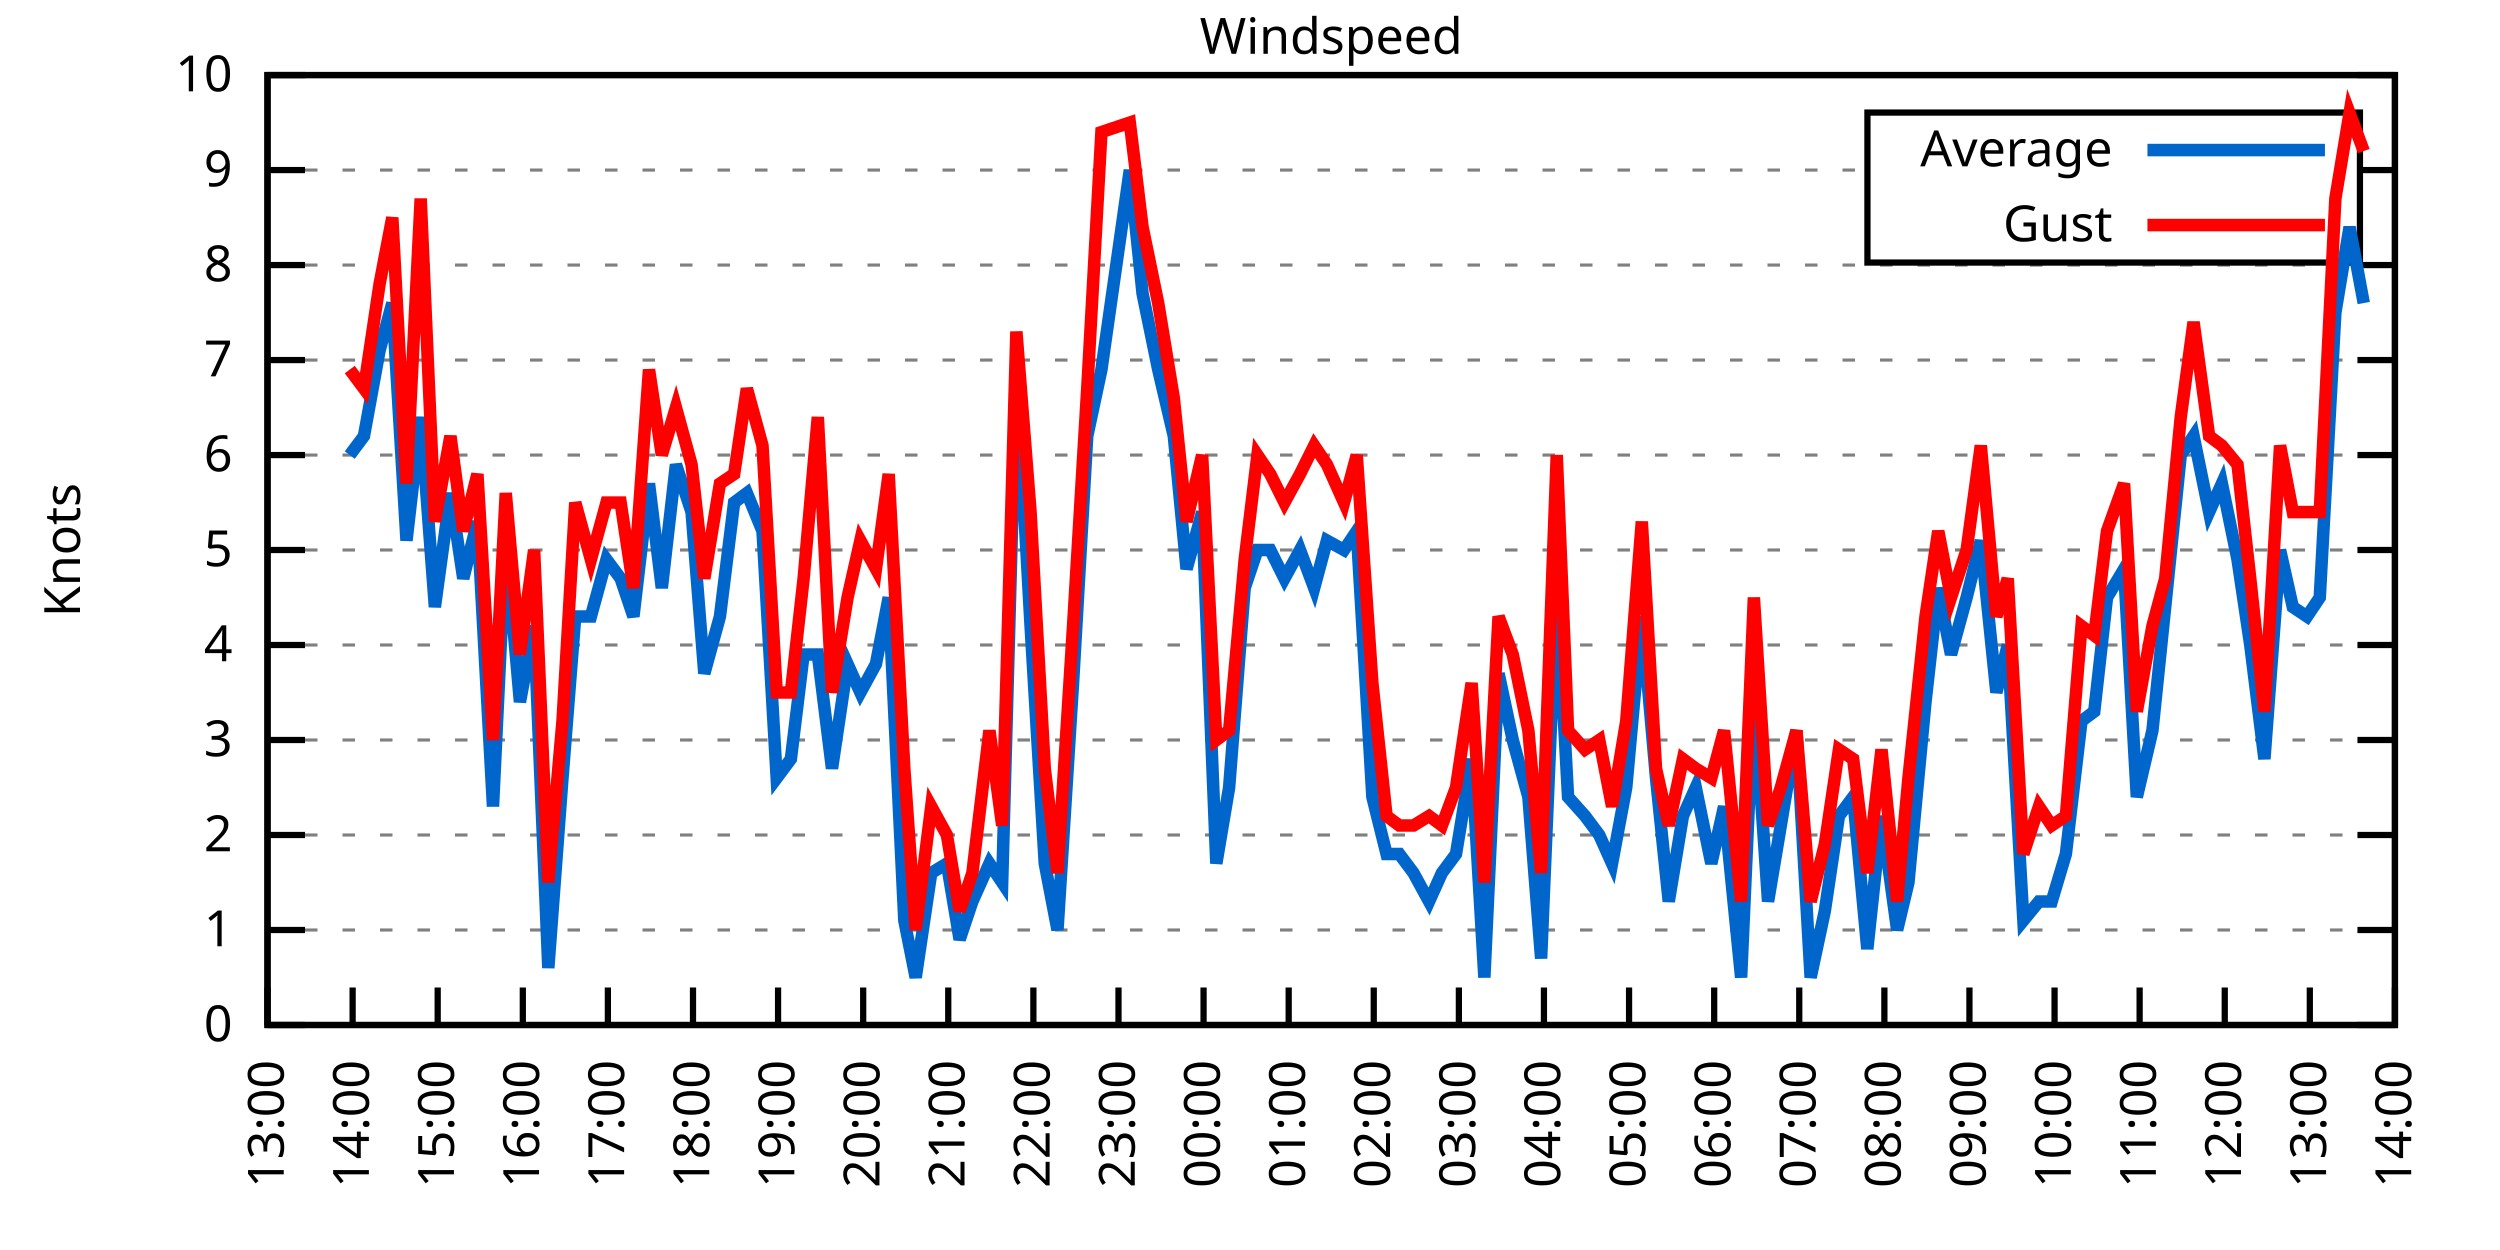
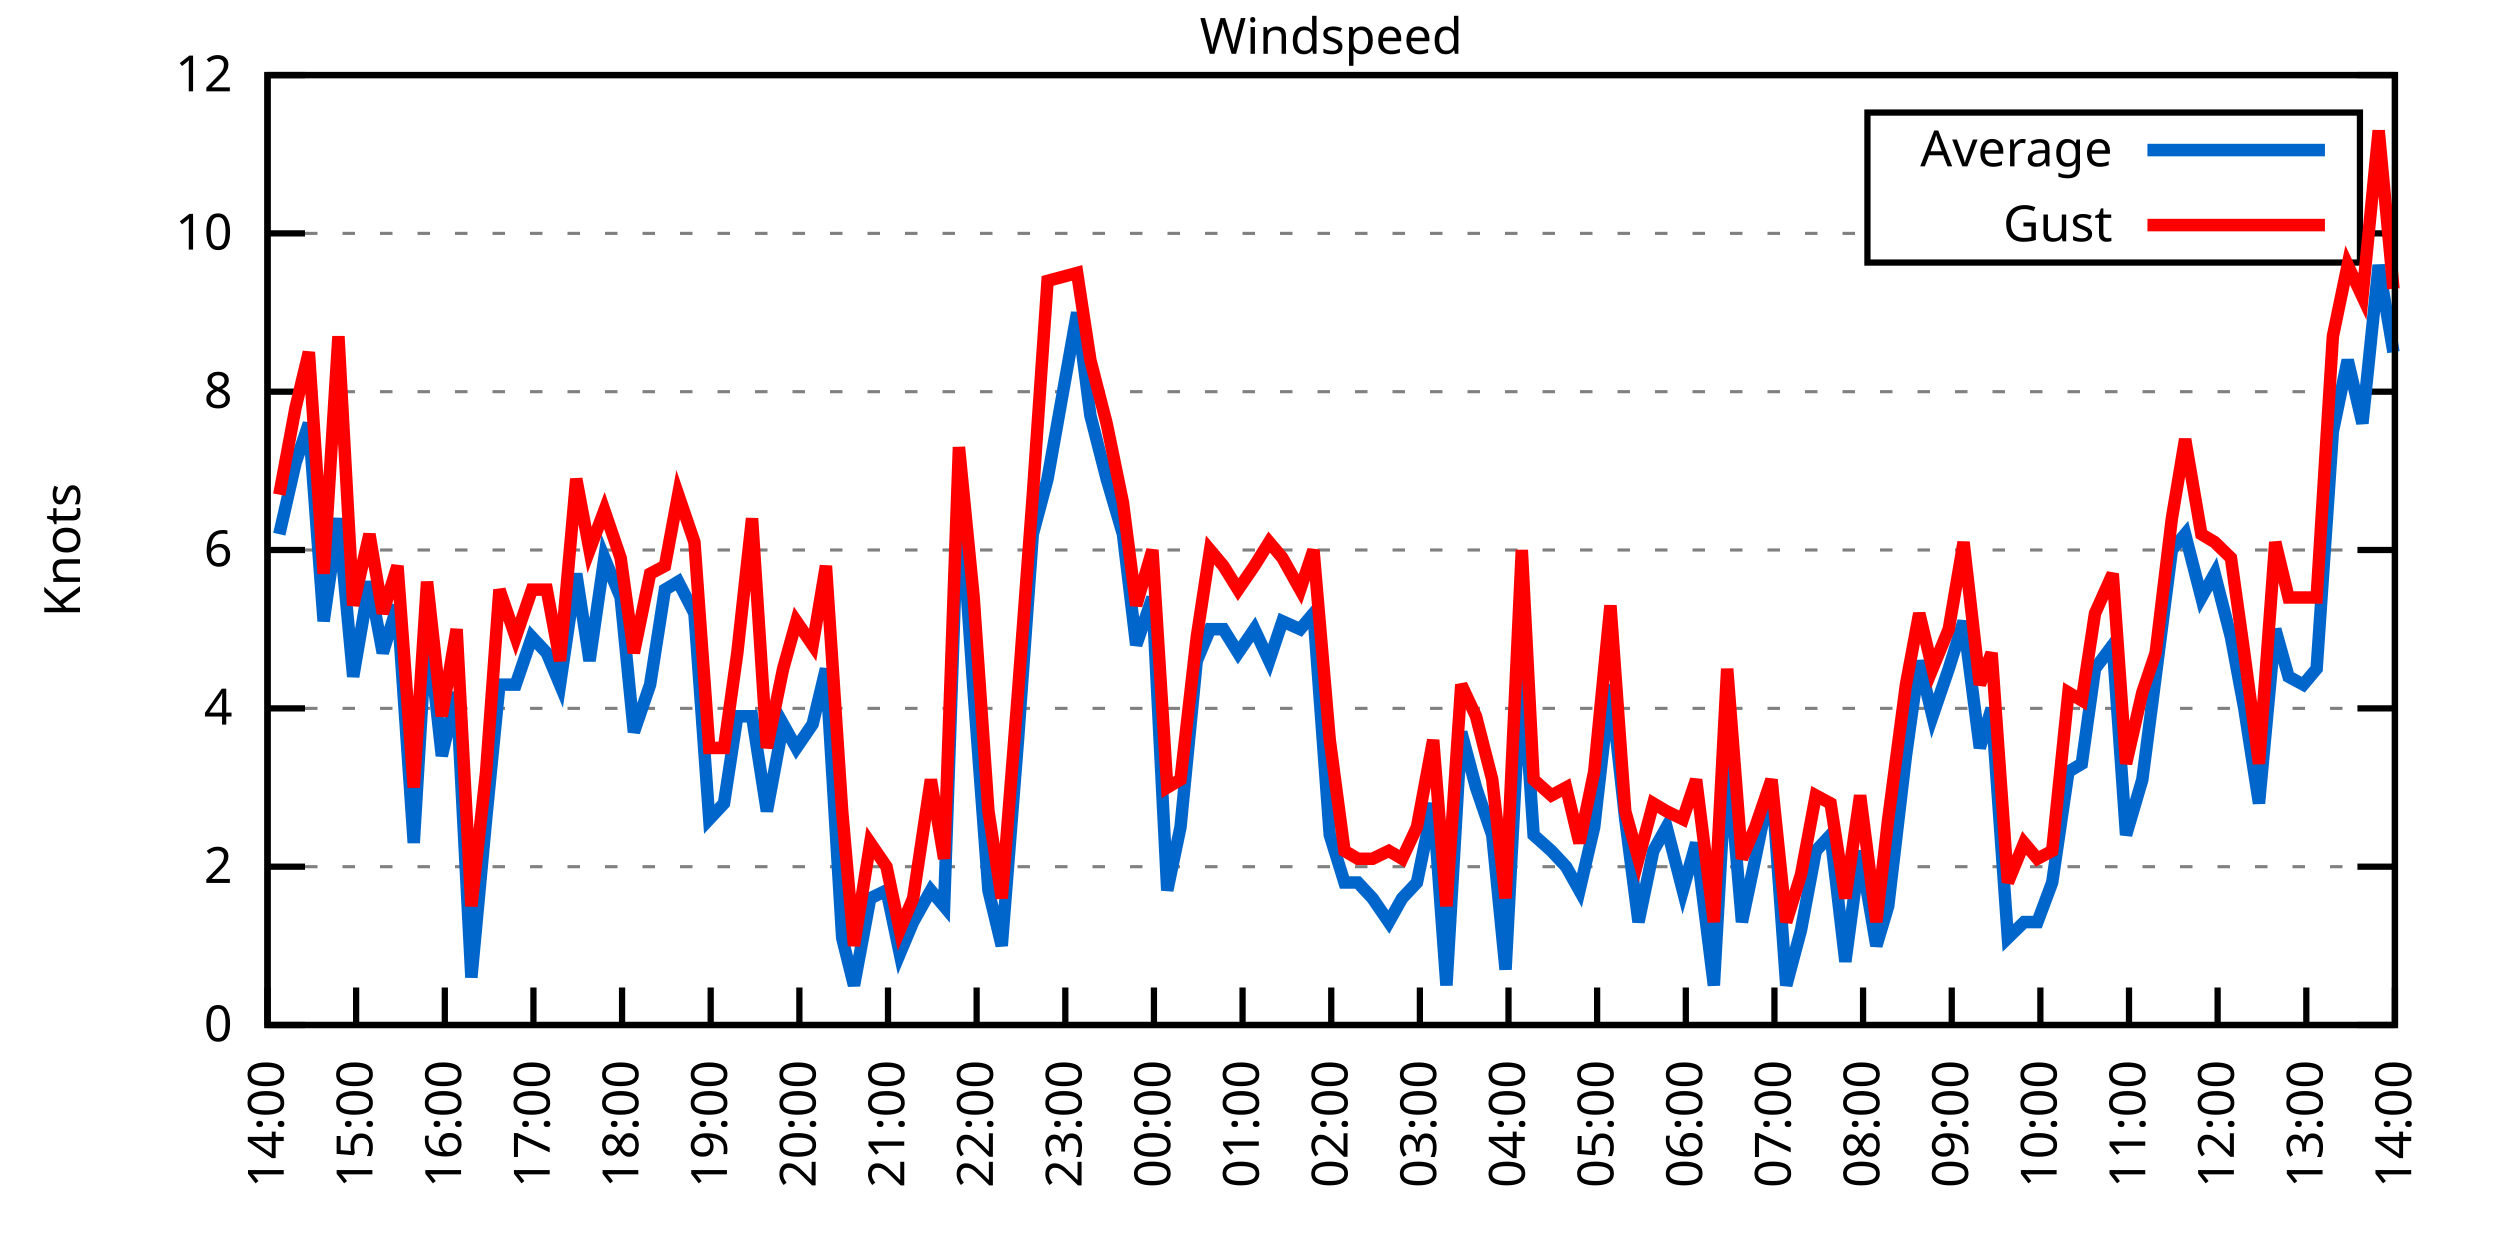
<svg xmlns="http://www.w3.org/2000/svg" xmlns:xlink="http://www.w3.org/1999/xlink" width="400" height="200" viewBox="0 0 400 200">
  <g id="gnuplot_canvas">
    <rect x="0" y="0" width="400" height="200" fill="none" />
    <defs>
      <circle id="gpDot" r="0.5" stroke-width="0.5" stroke="currentColor" />
      <path id="gpPt0" stroke-width="0.333" stroke="currentColor" d="M-1,0 h2 M0,-1 v2" />
      <path id="gpPt1" stroke-width="0.333" stroke="currentColor" d="M-1,-1 L1,1 M1,-1 L-1,1" />
      <path id="gpPt2" stroke-width="0.333" stroke="currentColor" d="M-1,0 L1,0 M0,-1 L0,1 M-1,-1 L1,1 M-1,1 L1,-1" />
      <rect id="gpPt3" stroke-width="0.333" stroke="currentColor" x="-1" y="-1" width="2" height="2" />
      <rect id="gpPt4" stroke-width="0.333" stroke="currentColor" fill="currentColor" x="-1" y="-1" width="2" height="2" />
      <circle id="gpPt5" stroke-width="0.333" stroke="currentColor" cx="0" cy="0" r="1" />
      <use xlink:href="#gpPt5" id="gpPt6" fill="currentColor" stroke="none" />
      <path id="gpPt7" stroke-width="0.333" stroke="currentColor" d="M0,-1.33 L-1.33,0.67 L1.33,0.67 z" />
      <use xlink:href="#gpPt7" id="gpPt8" fill="currentColor" stroke="none" />
      <use xlink:href="#gpPt7" id="gpPt9" stroke="currentColor" transform="rotate(180)" />
      <use xlink:href="#gpPt9" id="gpPt10" fill="currentColor" stroke="none" />
      <use xlink:href="#gpPt3" id="gpPt11" stroke="currentColor" transform="rotate(45)" />
      <use xlink:href="#gpPt11" id="gpPt12" fill="currentColor" stroke="none" />
      <path id="gpPt13" stroke-width="0.333" stroke="currentColor" d="M0,1.330 L1.265,0.411 L0.782,-1.067 L-0.782,-1.076 L-1.265,0.411 z" />
      <use xlink:href="#gpPt13" id="gpPt14" fill="currentColor" stroke="none" />
      <filter id="textbox" filterUnits="objectBoundingBox" x="0" y="0" height="1" width="1">
        <feFlood flood-color="white" flood-opacity="1" result="bgnd" />
        <feComposite in="SourceGraphic" in2="bgnd" operator="atop" />
      </filter>
      <filter id="greybox" filterUnits="objectBoundingBox" x="0" y="0" height="1" width="1">
        <feFlood flood-color="lightgrey" flood-opacity="1" result="grey" />
        <feComposite in="SourceGraphic" in2="grey" operator="atop" />
      </filter>
    </defs>
    <g fill="none" color="white" stroke="currentColor" stroke-width="1.00" stroke-linecap="butt" stroke-linejoin="miter">
</g>
    <g fill="none" color="black" stroke="currentColor" stroke-width="1.00" stroke-linecap="butt" stroke-linejoin="miter">
      <g stroke="none" shape-rendering="crispEdges">
        <polygon fill="rgb(255, 255, 255)" points="42.80,164.00 383.18,164.00 383.18,12.02 42.80,12.02 " />
      </g>
    </g>
    <g fill="none" color="black" stroke="currentColor" stroke-width="1.00" stroke-linecap="butt" stroke-linejoin="miter">
</g>
    <g fill="none" color="black" stroke="black" stroke-width="0.50" stroke-linecap="butt" stroke-linejoin="miter">
</g>
    <g fill="none" color="gray" stroke="currentColor" stroke-width="0.50" stroke-linecap="butt" stroke-linejoin="miter">
      <path stroke="gray" stroke-dasharray="2,4" class="gridline" d="M42.80,164.00 L383.19,164.00  " />
    </g>
    <g fill="none" color="gray" stroke="gray" stroke-width="1.00" stroke-linecap="butt" stroke-linejoin="miter">
</g>
    <g fill="none" color="black" stroke="currentColor" stroke-width="1.00" stroke-linecap="butt" stroke-linejoin="miter">
      <path stroke="black" d="M42.80,164.00 L48.80,164.00 M383.19,164.00 L377.19,164.00  " />
      <g transform="translate(37.20,166.60)" stroke="none" fill="black" font-family="Sans" font-size="8.00" text-anchor="end">
        <text>
          <tspan font-family="Sans"> 0</tspan>
        </text>
      </g>
    </g>
    <g fill="none" color="black" stroke="currentColor" stroke-width="1.00" stroke-linecap="butt" stroke-linejoin="miter">
</g>
    <g fill="none" color="black" stroke="black" stroke-width="0.50" stroke-linecap="butt" stroke-linejoin="miter">
</g>
    <g fill="none" color="gray" stroke="currentColor" stroke-width="0.50" stroke-linecap="butt" stroke-linejoin="miter">
-       <path stroke="gray" stroke-dasharray="2,4" class="gridline" d="M42.80,148.80 L383.19,148.80  " />
-     </g>
-     <g fill="none" color="gray" stroke="gray" stroke-width="1.00" stroke-linecap="butt" stroke-linejoin="miter">
- </g>
-     <g fill="none" color="black" stroke="currentColor" stroke-width="1.00" stroke-linecap="butt" stroke-linejoin="miter">
-       <path stroke="black" d="M42.80,148.80 L48.80,148.80 M383.19,148.80 L377.19,148.80  " />
-       <g transform="translate(37.20,151.40)" stroke="none" fill="black" font-family="Sans" font-size="8.00" text-anchor="end">
-         <text>
-           <tspan font-family="Sans"> 1</tspan>
-         </text>
-       </g>
-     </g>
-     <g fill="none" color="black" stroke="currentColor" stroke-width="1.00" stroke-linecap="butt" stroke-linejoin="miter">
- </g>
-     <g fill="none" color="black" stroke="black" stroke-width="0.50" stroke-linecap="butt" stroke-linejoin="miter">
- </g>
-     <g fill="none" color="gray" stroke="currentColor" stroke-width="0.50" stroke-linecap="butt" stroke-linejoin="miter">
-       <path stroke="gray" stroke-dasharray="2,4" class="gridline" d="M42.80,133.60 L383.19,133.60  " />
-     </g>
-     <g fill="none" color="gray" stroke="gray" stroke-width="1.00" stroke-linecap="butt" stroke-linejoin="miter">
- </g>
-     <g fill="none" color="black" stroke="currentColor" stroke-width="1.00" stroke-linecap="butt" stroke-linejoin="miter">
-       <path stroke="black" d="M42.80,133.60 L48.80,133.60 M383.19,133.60 L377.19,133.60  " />
-       <g transform="translate(37.20,136.20)" stroke="none" fill="black" font-family="Sans" font-size="8.00" text-anchor="end">
+       <path stroke="gray" stroke-dasharray="2,4" class="gridline" d="M42.80,138.67 L383.19,138.67  " />
+     </g>
+     <g fill="none" color="gray" stroke="gray" stroke-width="1.00" stroke-linecap="butt" stroke-linejoin="miter">
+ </g>
+     <g fill="none" color="black" stroke="currentColor" stroke-width="1.00" stroke-linecap="butt" stroke-linejoin="miter">
+       <path stroke="black" d="M42.80,138.67 L48.80,138.67 M383.19,138.67 L377.19,138.67  " />
+       <g transform="translate(37.20,141.27)" stroke="none" fill="black" font-family="Sans" font-size="8.00" text-anchor="end">
        <text>
          <tspan font-family="Sans"> 2</tspan>
        </text>
      </g>
    </g>
    <g fill="none" color="black" stroke="currentColor" stroke-width="1.00" stroke-linecap="butt" stroke-linejoin="miter">
</g>
    <g fill="none" color="black" stroke="black" stroke-width="0.50" stroke-linecap="butt" stroke-linejoin="miter">
</g>
    <g fill="none" color="gray" stroke="currentColor" stroke-width="0.50" stroke-linecap="butt" stroke-linejoin="miter">
-       <path stroke="gray" stroke-dasharray="2,4" class="gridline" d="M42.80,118.40 L383.19,118.40  " />
-     </g>
-     <g fill="none" color="gray" stroke="gray" stroke-width="1.00" stroke-linecap="butt" stroke-linejoin="miter">
- </g>
-     <g fill="none" color="black" stroke="currentColor" stroke-width="1.00" stroke-linecap="butt" stroke-linejoin="miter">
-       <path stroke="black" d="M42.80,118.40 L48.80,118.40 M383.19,118.40 L377.19,118.40  " />
-       <g transform="translate(37.20,121.00)" stroke="none" fill="black" font-family="Sans" font-size="8.00" text-anchor="end">
-         <text>
-           <tspan font-family="Sans"> 3</tspan>
-         </text>
-       </g>
-     </g>
-     <g fill="none" color="black" stroke="currentColor" stroke-width="1.00" stroke-linecap="butt" stroke-linejoin="miter">
- </g>
-     <g fill="none" color="black" stroke="black" stroke-width="0.50" stroke-linecap="butt" stroke-linejoin="miter">
- </g>
-     <g fill="none" color="gray" stroke="currentColor" stroke-width="0.50" stroke-linecap="butt" stroke-linejoin="miter">
-       <path stroke="gray" stroke-dasharray="2,4" class="gridline" d="M42.80,103.20 L383.19,103.20  " />
-     </g>
-     <g fill="none" color="gray" stroke="gray" stroke-width="1.00" stroke-linecap="butt" stroke-linejoin="miter">
- </g>
-     <g fill="none" color="black" stroke="currentColor" stroke-width="1.00" stroke-linecap="butt" stroke-linejoin="miter">
-       <path stroke="black" d="M42.80,103.20 L48.80,103.20 M383.19,103.20 L377.19,103.20  " />
-       <g transform="translate(37.20,105.80)" stroke="none" fill="black" font-family="Sans" font-size="8.00" text-anchor="end">
+       <path stroke="gray" stroke-dasharray="2,4" class="gridline" d="M42.80,113.34 L383.19,113.34  " />
+     </g>
+     <g fill="none" color="gray" stroke="gray" stroke-width="1.00" stroke-linecap="butt" stroke-linejoin="miter">
+ </g>
+     <g fill="none" color="black" stroke="currentColor" stroke-width="1.00" stroke-linecap="butt" stroke-linejoin="miter">
+       <path stroke="black" d="M42.80,113.34 L48.80,113.34 M383.19,113.34 L377.19,113.34  " />
+       <g transform="translate(37.20,115.94)" stroke="none" fill="black" font-family="Sans" font-size="8.00" text-anchor="end">
        <text>
          <tspan font-family="Sans"> 4</tspan>
        </text>
      </g>
    </g>
    <g fill="none" color="black" stroke="currentColor" stroke-width="1.00" stroke-linecap="butt" stroke-linejoin="miter">
</g>
    <g fill="none" color="black" stroke="black" stroke-width="0.50" stroke-linecap="butt" stroke-linejoin="miter">
</g>
    <g fill="none" color="gray" stroke="currentColor" stroke-width="0.50" stroke-linecap="butt" stroke-linejoin="miter">
      <path stroke="gray" stroke-dasharray="2,4" class="gridline" d="M42.80,88.00 L383.19,88.00  " />
    </g>
    <g fill="none" color="gray" stroke="gray" stroke-width="1.00" stroke-linecap="butt" stroke-linejoin="miter">
</g>
    <g fill="none" color="black" stroke="currentColor" stroke-width="1.00" stroke-linecap="butt" stroke-linejoin="miter">
      <path stroke="black" d="M42.80,88.00 L48.80,88.00 M383.19,88.00 L377.19,88.00  " />
      <g transform="translate(37.20,90.60)" stroke="none" fill="black" font-family="Sans" font-size="8.00" text-anchor="end">
        <text>
-           <tspan font-family="Sans"> 5</tspan>
-         </text>
-       </g>
-     </g>
-     <g fill="none" color="black" stroke="currentColor" stroke-width="1.00" stroke-linecap="butt" stroke-linejoin="miter">
- </g>
-     <g fill="none" color="black" stroke="black" stroke-width="0.50" stroke-linecap="butt" stroke-linejoin="miter">
- </g>
-     <g fill="none" color="gray" stroke="currentColor" stroke-width="0.50" stroke-linecap="butt" stroke-linejoin="miter">
-       <path stroke="gray" stroke-dasharray="2,4" class="gridline" d="M42.80,72.81 L383.19,72.81  " />
-     </g>
-     <g fill="none" color="gray" stroke="gray" stroke-width="1.00" stroke-linecap="butt" stroke-linejoin="miter">
- </g>
-     <g fill="none" color="black" stroke="currentColor" stroke-width="1.00" stroke-linecap="butt" stroke-linejoin="miter">
-       <path stroke="black" d="M42.80,72.81 L48.80,72.81 M383.19,72.81 L377.19,72.81  " />
-       <g transform="translate(37.20,75.41)" stroke="none" fill="black" font-family="Sans" font-size="8.00" text-anchor="end">
-         <text>
          <tspan font-family="Sans"> 6</tspan>
        </text>
      </g>
    </g>
    <g fill="none" color="black" stroke="currentColor" stroke-width="1.00" stroke-linecap="butt" stroke-linejoin="miter">
</g>
    <g fill="none" color="black" stroke="black" stroke-width="0.50" stroke-linecap="butt" stroke-linejoin="miter">
</g>
    <g fill="none" color="gray" stroke="currentColor" stroke-width="0.50" stroke-linecap="butt" stroke-linejoin="miter">
-       <path stroke="gray" stroke-dasharray="2,4" class="gridline" d="M42.80,57.61 L383.19,57.61  " />
-     </g>
-     <g fill="none" color="gray" stroke="gray" stroke-width="1.00" stroke-linecap="butt" stroke-linejoin="miter">
- </g>
-     <g fill="none" color="black" stroke="currentColor" stroke-width="1.00" stroke-linecap="butt" stroke-linejoin="miter">
-       <path stroke="black" d="M42.80,57.61 L48.80,57.61 M383.19,57.61 L377.19,57.61  " />
-       <g transform="translate(37.20,60.21)" stroke="none" fill="black" font-family="Sans" font-size="8.00" text-anchor="end">
-         <text>
-           <tspan font-family="Sans"> 7</tspan>
-         </text>
-       </g>
-     </g>
-     <g fill="none" color="black" stroke="currentColor" stroke-width="1.00" stroke-linecap="butt" stroke-linejoin="miter">
- </g>
-     <g fill="none" color="black" stroke="black" stroke-width="0.50" stroke-linecap="butt" stroke-linejoin="miter">
- </g>
-     <g fill="none" color="gray" stroke="currentColor" stroke-width="0.50" stroke-linecap="butt" stroke-linejoin="miter">
-       <path stroke="gray" stroke-dasharray="2,4" class="gridline" d="M42.80,42.41 L383.19,42.41  " />
-     </g>
-     <g fill="none" color="gray" stroke="gray" stroke-width="1.00" stroke-linecap="butt" stroke-linejoin="miter">
- </g>
-     <g fill="none" color="black" stroke="currentColor" stroke-width="1.00" stroke-linecap="butt" stroke-linejoin="miter">
-       <path stroke="black" d="M42.80,42.41 L48.80,42.41 M383.19,42.41 L377.19,42.41  " />
-       <g transform="translate(37.20,45.01)" stroke="none" fill="black" font-family="Sans" font-size="8.00" text-anchor="end">
+       <path stroke="gray" stroke-dasharray="2,4" class="gridline" d="M42.80,62.67 L383.19,62.67  " />
+     </g>
+     <g fill="none" color="gray" stroke="gray" stroke-width="1.00" stroke-linecap="butt" stroke-linejoin="miter">
+ </g>
+     <g fill="none" color="black" stroke="currentColor" stroke-width="1.00" stroke-linecap="butt" stroke-linejoin="miter">
+       <path stroke="black" d="M42.80,62.67 L48.80,62.67 M383.19,62.67 L377.19,62.67  " />
+       <g transform="translate(37.20,65.27)" stroke="none" fill="black" font-family="Sans" font-size="8.00" text-anchor="end">
        <text>
          <tspan font-family="Sans"> 8</tspan>
        </text>
      </g>
    </g>
    <g fill="none" color="black" stroke="currentColor" stroke-width="1.00" stroke-linecap="butt" stroke-linejoin="miter">
</g>
    <g fill="none" color="black" stroke="black" stroke-width="0.50" stroke-linecap="butt" stroke-linejoin="miter">
</g>
    <g fill="none" color="gray" stroke="currentColor" stroke-width="0.50" stroke-linecap="butt" stroke-linejoin="miter">
-       <path stroke="gray" stroke-dasharray="2,4" class="gridline" d="M42.80,27.21 L298.79,27.21 M377.59,27.21 L383.19,27.21  " />
-     </g>
-     <g fill="none" color="gray" stroke="gray" stroke-width="1.00" stroke-linecap="butt" stroke-linejoin="miter">
- </g>
-     <g fill="none" color="black" stroke="currentColor" stroke-width="1.00" stroke-linecap="butt" stroke-linejoin="miter">
-       <path stroke="black" d="M42.80,27.21 L48.80,27.21 M383.19,27.21 L377.19,27.21  " />
-       <g transform="translate(37.20,29.81)" stroke="none" fill="black" font-family="Sans" font-size="8.00" text-anchor="end">
-         <text>
-           <tspan font-family="Sans"> 9</tspan>
+       <path stroke="gray" stroke-dasharray="2,4" class="gridline" d="M42.80,37.34 L298.79,37.34 M377.59,37.34 L383.19,37.34  " />
+     </g>
+     <g fill="none" color="gray" stroke="gray" stroke-width="1.00" stroke-linecap="butt" stroke-linejoin="miter">
+ </g>
+     <g fill="none" color="black" stroke="currentColor" stroke-width="1.00" stroke-linecap="butt" stroke-linejoin="miter">
+       <path stroke="black" d="M42.80,37.34 L48.80,37.34 M383.19,37.34 L377.19,37.34  " />
+       <g transform="translate(37.20,39.94)" stroke="none" fill="black" font-family="Sans" font-size="8.00" text-anchor="end">
+         <text>
+           <tspan font-family="Sans"> 10</tspan>
        </text>
      </g>
    </g>
    <g fill="none" color="black" stroke="currentColor" stroke-width="1.00" stroke-linecap="butt" stroke-linejoin="miter">
</g>
    <g fill="none" color="black" stroke="black" stroke-width="0.50" stroke-linecap="butt" stroke-linejoin="miter">
</g>
    <g fill="none" color="gray" stroke="currentColor" stroke-width="0.50" stroke-linecap="butt" stroke-linejoin="miter">
      <path stroke="gray" stroke-dasharray="2,4" class="gridline" d="M42.80,12.01 L383.19,12.01  " />
    </g>
    <g fill="none" color="gray" stroke="gray" stroke-width="1.00" stroke-linecap="butt" stroke-linejoin="miter">
</g>
    <g fill="none" color="black" stroke="currentColor" stroke-width="1.00" stroke-linecap="butt" stroke-linejoin="miter">
      <path stroke="black" d="M42.80,12.01 L48.80,12.01 M383.19,12.01 L377.19,12.01  " />
      <g transform="translate(37.20,14.61)" stroke="none" fill="black" font-family="Sans" font-size="8.00" text-anchor="end">
        <text>
-           <tspan font-family="Sans"> 10</tspan>
+           <tspan font-family="Sans"> 12</tspan>
        </text>
      </g>
    </g>
    <g fill="none" color="black" stroke="currentColor" stroke-width="1.00" stroke-linecap="butt" stroke-linejoin="miter">
      <path stroke="black" d="M42.80,164.00 L42.80,158.00  " />
      <g transform="translate(45.40,169.60) rotate(270.00)" stroke="none" fill="black" font-family="Sans" font-size="8.00" text-anchor="end">
        <text>
-           <tspan font-family="Sans">13:00</tspan>
-         </text>
-       </g>
-     </g>
-     <g fill="none" color="black" stroke="currentColor" stroke-width="1.00" stroke-linecap="butt" stroke-linejoin="miter">
-       <path stroke="black" d="M56.42,164.00 L56.42,158.00  " />
-       <g transform="translate(59.02,169.60) rotate(270.00)" stroke="none" fill="black" font-family="Sans" font-size="8.00" text-anchor="end">
-         <text>
          <tspan font-family="Sans">14:00</tspan>
        </text>
      </g>
    </g>
    <g fill="none" color="black" stroke="currentColor" stroke-width="1.00" stroke-linecap="butt" stroke-linejoin="miter">
-       <path stroke="black" d="M70.03,164.00 L70.03,158.00  " />
-       <g transform="translate(72.63,169.60) rotate(270.00)" stroke="none" fill="black" font-family="Sans" font-size="8.00" text-anchor="end">
+       <path stroke="black" d="M56.98,164.00 L56.98,158.00  " />
+       <g transform="translate(59.58,169.60) rotate(270.00)" stroke="none" fill="black" font-family="Sans" font-size="8.00" text-anchor="end">
        <text>
          <tspan font-family="Sans">15:00</tspan>
        </text>
      </g>
    </g>
    <g fill="none" color="black" stroke="currentColor" stroke-width="1.00" stroke-linecap="butt" stroke-linejoin="miter">
-       <path stroke="black" d="M83.65,164.00 L83.65,158.00  " />
-       <g transform="translate(86.25,169.60) rotate(270.00)" stroke="none" fill="black" font-family="Sans" font-size="8.00" text-anchor="end">
+       <path stroke="black" d="M71.17,164.00 L71.17,158.00  " />
+       <g transform="translate(73.77,169.60) rotate(270.00)" stroke="none" fill="black" font-family="Sans" font-size="8.00" text-anchor="end">
        <text>
          <tspan font-family="Sans">16:00</tspan>
        </text>
      </g>
    </g>
    <g fill="none" color="black" stroke="currentColor" stroke-width="1.00" stroke-linecap="butt" stroke-linejoin="miter">
-       <path stroke="black" d="M97.26,164.00 L97.26,158.00  " />
-       <g transform="translate(99.86,169.60) rotate(270.00)" stroke="none" fill="black" font-family="Sans" font-size="8.00" text-anchor="end">
+       <path stroke="black" d="M85.35,164.00 L85.35,158.00  " />
+       <g transform="translate(87.95,169.60) rotate(270.00)" stroke="none" fill="black" font-family="Sans" font-size="8.00" text-anchor="end">
        <text>
          <tspan font-family="Sans">17:00</tspan>
        </text>
      </g>
    </g>
    <g fill="none" color="black" stroke="currentColor" stroke-width="1.00" stroke-linecap="butt" stroke-linejoin="miter">
-       <path stroke="black" d="M110.88,164.00 L110.88,158.00  " />
-       <g transform="translate(113.48,169.60) rotate(270.00)" stroke="none" fill="black" font-family="Sans" font-size="8.00" text-anchor="end">
+       <path stroke="black" d="M99.53,164.00 L99.53,158.00  " />
+       <g transform="translate(102.13,169.60) rotate(270.00)" stroke="none" fill="black" font-family="Sans" font-size="8.00" text-anchor="end">
        <text>
          <tspan font-family="Sans">18:00</tspan>
        </text>
      </g>
    </g>
    <g fill="none" color="black" stroke="currentColor" stroke-width="1.00" stroke-linecap="butt" stroke-linejoin="miter">
-       <path stroke="black" d="M124.49,164.00 L124.49,158.00  " />
-       <g transform="translate(127.09,169.60) rotate(270.00)" stroke="none" fill="black" font-family="Sans" font-size="8.00" text-anchor="end">
+       <path stroke="black" d="M113.71,164.00 L113.71,158.00  " />
+       <g transform="translate(116.31,169.60) rotate(270.00)" stroke="none" fill="black" font-family="Sans" font-size="8.00" text-anchor="end">
        <text>
          <tspan font-family="Sans">19:00</tspan>
        </text>
      </g>
    </g>
    <g fill="none" color="black" stroke="currentColor" stroke-width="1.00" stroke-linecap="butt" stroke-linejoin="miter">
-       <path stroke="black" d="M138.11,164.00 L138.11,158.00  " />
-       <g transform="translate(140.71,169.60) rotate(270.00)" stroke="none" fill="black" font-family="Sans" font-size="8.00" text-anchor="end">
+       <path stroke="black" d="M127.90,164.00 L127.90,158.00  " />
+       <g transform="translate(130.50,169.60) rotate(270.00)" stroke="none" fill="black" font-family="Sans" font-size="8.00" text-anchor="end">
        <text>
          <tspan font-family="Sans">20:00</tspan>
        </text>
      </g>
    </g>
    <g fill="none" color="black" stroke="currentColor" stroke-width="1.00" stroke-linecap="butt" stroke-linejoin="miter">
-       <path stroke="black" d="M151.72,164.00 L151.72,158.00  " />
-       <g transform="translate(154.32,169.60) rotate(270.00)" stroke="none" fill="black" font-family="Sans" font-size="8.00" text-anchor="end">
+       <path stroke="black" d="M142.08,164.00 L142.08,158.00  " />
+       <g transform="translate(144.68,169.60) rotate(270.00)" stroke="none" fill="black" font-family="Sans" font-size="8.00" text-anchor="end">
        <text>
          <tspan font-family="Sans">21:00</tspan>
        </text>
      </g>
    </g>
    <g fill="none" color="black" stroke="currentColor" stroke-width="1.00" stroke-linecap="butt" stroke-linejoin="miter">
-       <path stroke="black" d="M165.34,164.00 L165.34,158.00  " />
-       <g transform="translate(167.94,169.60) rotate(270.00)" stroke="none" fill="black" font-family="Sans" font-size="8.00" text-anchor="end">
+       <path stroke="black" d="M156.26,164.00 L156.26,158.00  " />
+       <g transform="translate(158.86,169.60) rotate(270.00)" stroke="none" fill="black" font-family="Sans" font-size="8.00" text-anchor="end">
        <text>
          <tspan font-family="Sans">22:00</tspan>
        </text>
      </g>
    </g>
    <g fill="none" color="black" stroke="currentColor" stroke-width="1.00" stroke-linecap="butt" stroke-linejoin="miter">
-       <path stroke="black" d="M178.96,164.00 L178.96,158.00  " />
-       <g transform="translate(181.56,169.60) rotate(270.00)" stroke="none" fill="black" font-family="Sans" font-size="8.00" text-anchor="end">
+       <path stroke="black" d="M170.45,164.00 L170.45,158.00  " />
+       <g transform="translate(173.05,169.60) rotate(270.00)" stroke="none" fill="black" font-family="Sans" font-size="8.00" text-anchor="end">
        <text>
          <tspan font-family="Sans">23:00</tspan>
        </text>
      </g>
    </g>
    <g fill="none" color="black" stroke="currentColor" stroke-width="1.00" stroke-linecap="butt" stroke-linejoin="miter">
-       <path stroke="black" d="M192.57,164.00 L192.57,158.00  " />
-       <g transform="translate(195.17,169.60) rotate(270.00)" stroke="none" fill="black" font-family="Sans" font-size="8.00" text-anchor="end">
+       <path stroke="black" d="M184.63,164.00 L184.63,158.00  " />
+       <g transform="translate(187.23,169.60) rotate(270.00)" stroke="none" fill="black" font-family="Sans" font-size="8.00" text-anchor="end">
        <text>
          <tspan font-family="Sans">00:00</tspan>
        </text>
      </g>
    </g>
    <g fill="none" color="black" stroke="currentColor" stroke-width="1.00" stroke-linecap="butt" stroke-linejoin="miter">
-       <path stroke="black" d="M206.19,164.00 L206.19,158.00  " />
-       <g transform="translate(208.79,169.60) rotate(270.00)" stroke="none" fill="black" font-family="Sans" font-size="8.00" text-anchor="end">
+       <path stroke="black" d="M198.81,164.00 L198.81,158.00  " />
+       <g transform="translate(201.41,169.60) rotate(270.00)" stroke="none" fill="black" font-family="Sans" font-size="8.00" text-anchor="end">
        <text>
          <tspan font-family="Sans">01:00</tspan>
        </text>
      </g>
    </g>
    <g fill="none" color="black" stroke="currentColor" stroke-width="1.00" stroke-linecap="butt" stroke-linejoin="miter">
-       <path stroke="black" d="M219.80,164.00 L219.80,158.00  " />
-       <g transform="translate(222.40,169.60) rotate(270.00)" stroke="none" fill="black" font-family="Sans" font-size="8.00" text-anchor="end">
+       <path stroke="black" d="M213.00,164.00 L213.00,158.00  " />
+       <g transform="translate(215.60,169.60) rotate(270.00)" stroke="none" fill="black" font-family="Sans" font-size="8.00" text-anchor="end">
        <text>
          <tspan font-family="Sans">02:00</tspan>
        </text>
      </g>
    </g>
    <g fill="none" color="black" stroke="currentColor" stroke-width="1.00" stroke-linecap="butt" stroke-linejoin="miter">
-       <path stroke="black" d="M233.42,164.00 L233.42,158.00  " />
-       <g transform="translate(236.02,169.60) rotate(270.00)" stroke="none" fill="black" font-family="Sans" font-size="8.00" text-anchor="end">
+       <path stroke="black" d="M227.18,164.00 L227.18,158.00  " />
+       <g transform="translate(229.78,169.60) rotate(270.00)" stroke="none" fill="black" font-family="Sans" font-size="8.00" text-anchor="end">
        <text>
          <tspan font-family="Sans">03:00</tspan>
        </text>
      </g>
    </g>
    <g fill="none" color="black" stroke="currentColor" stroke-width="1.00" stroke-linecap="butt" stroke-linejoin="miter">
-       <path stroke="black" d="M247.03,164.00 L247.03,158.00  " />
-       <g transform="translate(249.63,169.60) rotate(270.00)" stroke="none" fill="black" font-family="Sans" font-size="8.00" text-anchor="end">
+       <path stroke="black" d="M241.36,164.00 L241.36,158.00  " />
+       <g transform="translate(243.96,169.60) rotate(270.00)" stroke="none" fill="black" font-family="Sans" font-size="8.00" text-anchor="end">
        <text>
          <tspan font-family="Sans">04:00</tspan>
        </text>
      </g>
    </g>
    <g fill="none" color="black" stroke="currentColor" stroke-width="1.00" stroke-linecap="butt" stroke-linejoin="miter">
-       <path stroke="black" d="M260.65,164.00 L260.65,158.00  " />
-       <g transform="translate(263.25,169.60) rotate(270.00)" stroke="none" fill="black" font-family="Sans" font-size="8.00" text-anchor="end">
+       <path stroke="black" d="M255.54,164.00 L255.54,158.00  " />
+       <g transform="translate(258.14,169.60) rotate(270.00)" stroke="none" fill="black" font-family="Sans" font-size="8.00" text-anchor="end">
        <text>
          <tspan font-family="Sans">05:00</tspan>
        </text>
      </g>
    </g>
    <g fill="none" color="black" stroke="currentColor" stroke-width="1.00" stroke-linecap="butt" stroke-linejoin="miter">
-       <path stroke="black" d="M274.27,164.00 L274.27,158.00  " />
-       <g transform="translate(276.87,169.60) rotate(270.00)" stroke="none" fill="black" font-family="Sans" font-size="8.00" text-anchor="end">
+       <path stroke="black" d="M269.73,164.00 L269.73,158.00  " />
+       <g transform="translate(272.33,169.60) rotate(270.00)" stroke="none" fill="black" font-family="Sans" font-size="8.00" text-anchor="end">
        <text>
          <tspan font-family="Sans">06:00</tspan>
        </text>
      </g>
    </g>
    <g fill="none" color="black" stroke="currentColor" stroke-width="1.00" stroke-linecap="butt" stroke-linejoin="miter">
-       <path stroke="black" d="M287.88,164.00 L287.88,158.00  " />
-       <g transform="translate(290.48,169.60) rotate(270.00)" stroke="none" fill="black" font-family="Sans" font-size="8.00" text-anchor="end">
+       <path stroke="black" d="M283.91,164.00 L283.91,158.00  " />
+       <g transform="translate(286.51,169.60) rotate(270.00)" stroke="none" fill="black" font-family="Sans" font-size="8.00" text-anchor="end">
        <text>
          <tspan font-family="Sans">07:00</tspan>
        </text>
      </g>
    </g>
    <g fill="none" color="black" stroke="currentColor" stroke-width="1.00" stroke-linecap="butt" stroke-linejoin="miter">
-       <path stroke="black" d="M301.50,164.00 L301.50,158.00  " />
-       <g transform="translate(304.10,169.60) rotate(270.00)" stroke="none" fill="black" font-family="Sans" font-size="8.00" text-anchor="end">
+       <path stroke="black" d="M298.09,164.00 L298.09,158.00  " />
+       <g transform="translate(300.69,169.60) rotate(270.00)" stroke="none" fill="black" font-family="Sans" font-size="8.00" text-anchor="end">
        <text>
          <tspan font-family="Sans">08:00</tspan>
        </text>
      </g>
    </g>
    <g fill="none" color="black" stroke="currentColor" stroke-width="1.00" stroke-linecap="butt" stroke-linejoin="miter">
-       <path stroke="black" d="M315.11,164.00 L315.11,158.00  " />
-       <g transform="translate(317.71,169.60) rotate(270.00)" stroke="none" fill="black" font-family="Sans" font-size="8.00" text-anchor="end">
+       <path stroke="black" d="M312.28,164.00 L312.28,158.00  " />
+       <g transform="translate(314.88,169.60) rotate(270.00)" stroke="none" fill="black" font-family="Sans" font-size="8.00" text-anchor="end">
        <text>
          <tspan font-family="Sans">09:00</tspan>
        </text>
      </g>
    </g>
    <g fill="none" color="black" stroke="currentColor" stroke-width="1.00" stroke-linecap="butt" stroke-linejoin="miter">
-       <path stroke="black" d="M328.73,164.00 L328.73,158.00  " />
-       <g transform="translate(331.33,169.60) rotate(270.00)" stroke="none" fill="black" font-family="Sans" font-size="8.00" text-anchor="end">
+       <path stroke="black" d="M326.46,164.00 L326.46,158.00  " />
+       <g transform="translate(329.06,169.60) rotate(270.00)" stroke="none" fill="black" font-family="Sans" font-size="8.00" text-anchor="end">
        <text>
          <tspan font-family="Sans">10:00</tspan>
        </text>
      </g>
    </g>
    <g fill="none" color="black" stroke="currentColor" stroke-width="1.00" stroke-linecap="butt" stroke-linejoin="miter">
-       <path stroke="black" d="M342.34,164.00 L342.34,158.00  " />
-       <g transform="translate(344.94,169.60) rotate(270.00)" stroke="none" fill="black" font-family="Sans" font-size="8.00" text-anchor="end">
+       <path stroke="black" d="M340.64,164.00 L340.64,158.00  " />
+       <g transform="translate(343.24,169.60) rotate(270.00)" stroke="none" fill="black" font-family="Sans" font-size="8.00" text-anchor="end">
        <text>
          <tspan font-family="Sans">11:00</tspan>
        </text>
      </g>
    </g>
    <g fill="none" color="black" stroke="currentColor" stroke-width="1.00" stroke-linecap="butt" stroke-linejoin="miter">
-       <path stroke="black" d="M355.96,164.00 L355.96,158.00  " />
-       <g transform="translate(358.56,169.60) rotate(270.00)" stroke="none" fill="black" font-family="Sans" font-size="8.00" text-anchor="end">
+       <path stroke="black" d="M354.82,164.00 L354.82,158.00  " />
+       <g transform="translate(357.42,169.60) rotate(270.00)" stroke="none" fill="black" font-family="Sans" font-size="8.00" text-anchor="end">
        <text>
          <tspan font-family="Sans">12:00</tspan>
        </text>
      </g>
    </g>
    <g fill="none" color="black" stroke="currentColor" stroke-width="1.00" stroke-linecap="butt" stroke-linejoin="miter">
-       <path stroke="black" d="M369.57,164.00 L369.57,158.00  " />
-       <g transform="translate(372.17,169.60) rotate(270.00)" stroke="none" fill="black" font-family="Sans" font-size="8.00" text-anchor="end">
+       <path stroke="black" d="M369.01,164.00 L369.01,158.00  " />
+       <g transform="translate(371.61,169.60) rotate(270.00)" stroke="none" fill="black" font-family="Sans" font-size="8.00" text-anchor="end">
        <text>
          <tspan font-family="Sans">13:00</tspan>
        </text>
      </g>
    </g>
    <g fill="none" color="black" stroke="currentColor" stroke-width="1.00" stroke-linecap="butt" stroke-linejoin="miter">
      <path stroke="black" d="M383.19,164.00 L383.19,158.00  " />
      <g transform="translate(385.79,169.60) rotate(270.00)" stroke="none" fill="black" font-family="Sans" font-size="8.00" text-anchor="end">
        <text>
          <tspan font-family="Sans">14:00</tspan>
        </text>
      </g>
    </g>
    <g fill="none" color="black" stroke="currentColor" stroke-width="1.00" stroke-linecap="butt" stroke-linejoin="miter">
</g>
    <g fill="none" color="black" stroke="currentColor" stroke-width="1.00" stroke-linecap="butt" stroke-linejoin="miter">
      <path stroke="black" d="M42.80,12.01 L42.80,164.00 L383.19,164.00 L383.19,12.01 L42.80,12.01 Z  " />
    </g>
    <g fill="none" color="black" stroke="currentColor" stroke-width="1.00" stroke-linecap="butt" stroke-linejoin="miter">
</g>
    <g fill="none" color="black" stroke="currentColor" stroke-width="1.00" stroke-linecap="butt" stroke-linejoin="miter">
      <path stroke="black" d="M298.79,42.01 L298.79,18.01 L377.59,18.01 L377.59,42.01 L298.79,42.01 Z  " />
    </g>
    <g id="Windspeed_plot_1">
      <g fill="none" color="white" stroke="black" stroke-width="2.00" stroke-linecap="butt" stroke-linejoin="miter">
</g>
      <g fill="none" color="black" stroke="currentColor" stroke-width="2.00" stroke-linecap="butt" stroke-linejoin="miter">
        <g transform="translate(337.99,26.61)" stroke="none" fill="black" font-family="Sans" font-size="8.00" text-anchor="end">
          <text>
            <tspan font-family="Sans">Average</tspan>
          </text>
        </g>
      </g>
      <g fill="none" color="black" stroke="currentColor" stroke-width="2.00" stroke-linecap="butt" stroke-linejoin="miter">
-         <path stroke="rgb(  0, 102, 204)" d="M343.59,24.01 L371.99,24.01 M55.96,72.81 L58.23,69.77 L60.73,56.09 L62.77,48.49 L65.04,86.49 L67.31,66.73   L69.58,97.12 L72.07,78.89 L74.12,92.56 L76.39,83.45 L78.88,129.04 L80.92,86.49 L83.19,112.32 L85.46,100.16   L87.73,154.88 L90.00,124.48 L92.04,98.64 L94.54,98.64 L97.04,89.52 L99.30,92.56 L101.35,98.64 L103.84,77.37   L105.89,94.08 L108.15,74.33 L110.65,81.93 L112.69,107.76 L115.19,98.64 L117.46,80.41 L119.50,78.89 L122.00,84.97   L124.27,124.48 L126.54,121.44 L128.58,104.72 L130.85,104.72 L133.12,122.96 L135.61,106.24 L137.66,110.80 L140.15,106.24   L142.19,95.60 L144.69,147.28 L146.51,156.40 L149.00,139.68 L151.50,138.16 L153.54,150.32 L155.58,144.24 L158.31,138.16   L160.35,141.20 L162.62,59.13 L164.89,100.16 L167.16,138.16 L169.20,148.80 L171.69,109.28 L173.96,69.77 L176.23,59.13   L180.77,27.21 L182.81,46.97 L185.31,59.13 L187.81,69.77 L189.85,91.04 L192.34,81.93 L194.61,138.16 L196.66,126.00   L199.15,94.08 L201.19,88.00 L203.24,88.00 L205.51,92.56 L208.00,88.00 L210.27,94.08 L212.31,86.49 L215.04,88.00   L217.08,84.97 L219.58,127.52 L221.85,136.64 L223.89,136.64 L226.16,139.68 L228.65,144.24 L230.70,139.68 L232.96,136.64   L235.46,121.44 L237.50,156.40 L239.77,107.76 L242.04,118.40 L244.54,127.52 L246.58,153.36 L249.08,94.08 L250.89,127.52   L253.61,130.56 L255.88,133.60 L257.93,138.16 L260.20,126.00 L262.69,98.64 L264.96,124.48 L267.00,144.24 L269.27,130.56   L271.32,126.00 L273.81,138.16 L275.85,129.04 L278.58,156.40 L280.62,110.80 L282.89,144.24 L284.93,132.08 L287.43,116.88   L289.70,156.40 L291.97,145.76 L294.23,130.56 L296.50,127.52 L298.77,151.84 L301.04,130.56 L303.54,148.80 L305.35,141.20   L308.08,112.32 L310.12,94.08 L312.16,104.72 L314.66,95.60 L316.93,86.49 L319.42,110.80 L321.24,103.20 L323.74,147.28   L326.23,144.24 L328.27,144.24 L330.54,136.64 L333.04,115.36 L335.08,113.84 L337.12,95.60 L339.85,91.04 L341.89,127.52   L344.39,116.88 L346.43,97.12 L348.92,72.81 L350.97,69.77 L353.46,81.93 L355.50,77.37 L358.00,89.52 L360.04,103.20   L362.31,121.44 L364.81,88.00 L366.85,97.12 L369.12,98.64 L371.16,95.60 L373.66,50.01 L375.93,36.33 L378.20,48.49    " />
+         <path stroke="rgb(  0, 102, 204)" d="M343.59,24.01 L371.99,24.01 M44.69,85.47 L47.29,74.07 L49.42,67.74 L51.78,99.40 L54.15,82.94 L56.51,108.27   L59.11,93.07 L61.24,104.47 L63.60,96.87 L66.20,134.87 L68.33,99.40 L70.69,120.94 L73.06,110.80 L75.42,156.40   L77.78,131.07 L79.91,109.54 L82.51,109.54 L85.11,101.94 L87.48,104.47 L89.60,109.54 L92.20,91.80 L94.33,105.74   L96.70,89.27 L99.30,95.60 L101.42,117.14 L104.02,109.54 L106.39,94.34 L108.51,93.07 L111.11,98.14 L113.48,131.07   L115.84,128.54 L117.97,114.60 L120.33,114.60 L122.70,129.80 L125.30,115.87 L127.42,119.67 L130.02,115.87 L132.15,107.00   L134.75,150.07 L136.64,157.67 L139.24,143.73 L141.84,142.47 L143.97,152.60 L146.10,147.53 L148.94,142.47 L151.06,145.00   L153.43,76.61 L155.79,110.80 L158.15,142.47 L160.28,151.33 L162.88,118.40 L165.25,85.47 L167.61,76.61 L172.34,50.01   L174.46,66.47 L177.06,76.61 L179.67,85.47 L181.79,103.20 L184.39,95.60 L186.76,142.47 L188.88,132.34 L191.48,105.74   L193.61,100.67 L195.74,100.67 L198.10,104.47 L200.70,100.67 L203.07,105.74 L205.19,99.40 L208.03,100.67 L210.16,98.14   L212.76,133.60 L215.12,141.20 L217.25,141.20 L219.61,143.73 L222.21,147.53 L224.34,143.73 L226.71,141.20 L229.31,128.54   L231.43,157.67 L233.80,117.14 L236.16,126.00 L238.76,133.60 L240.89,155.13 L243.49,105.74 L245.38,133.60 L248.22,136.14   L250.58,138.67 L252.71,142.47 L255.07,132.34 L257.67,109.54 L260.04,131.07 L262.16,147.53 L264.53,136.14 L266.65,132.34   L269.25,142.47 L271.38,134.87 L274.22,157.67 L276.35,119.67 L278.71,147.53 L280.84,137.40 L283.44,124.74 L285.80,157.67   L288.16,148.80 L290.53,136.14 L292.89,133.60 L295.26,153.87 L297.62,136.14 L300.22,151.33 L302.11,145.00 L304.95,120.94   L307.08,105.74 L309.20,114.60 L311.80,107.00 L314.17,99.40 L316.77,119.67 L318.66,113.34 L321.26,150.07 L323.86,147.53   L325.99,147.53 L328.35,141.20 L330.95,123.47 L333.08,122.20 L335.20,107.00 L338.04,103.20 L340.17,133.60 L342.77,124.74   L344.90,108.27 L347.50,88.00 L349.62,85.47 L352.22,95.60 L354.35,91.80 L356.95,101.94 L359.08,113.34 L361.44,128.54   L364.04,100.67 L366.17,108.27 L368.53,109.54 L370.66,107.00 L373.26,69.01 L375.63,57.61 L377.99,67.74 L380.59,42.41   L382.95,56.34  " />
      </g>
    </g>
    <g id="Windspeed_plot_2">
      <g fill="none" color="black" stroke="currentColor" stroke-width="2.00" stroke-linecap="butt" stroke-linejoin="miter">
        <g transform="translate(337.99,38.61)" stroke="none" fill="black" font-family="Sans" font-size="8.00" text-anchor="end">
          <text>
            <tspan font-family="Sans">Gust</tspan>
          </text>
        </g>
      </g>
      <g fill="none" color="black" stroke="currentColor" stroke-width="2.00" stroke-linecap="butt" stroke-linejoin="miter">
-         <path stroke="rgb(255,   0,   0)" d="M343.59,36.01 L371.99,36.01 M55.96,59.13 L58.23,62.17 L60.73,45.45 L62.77,34.81 L65.04,77.37 L67.31,31.77   L69.58,83.45 L72.07,69.77 L74.12,84.97 L76.39,75.85 L78.88,118.40 L80.92,78.89 L83.19,104.72 L85.46,88.00   L87.73,141.20 L90.00,115.36 L92.04,80.41 L94.54,89.52 L97.04,80.41 L99.30,80.41 L101.35,94.08 L103.84,59.13   L105.89,72.81 L108.15,65.21 L110.65,74.33 L112.69,92.56 L115.19,77.37 L117.46,75.85 L119.50,62.17 L122.00,71.29   L124.27,110.80 L126.54,110.80 L128.58,92.56 L130.85,66.73 L133.12,110.80 L135.61,95.60 L137.66,86.49 L140.15,91.04   L142.19,75.85 L144.69,122.96 L146.51,148.80 L149.00,129.04 L151.50,133.60 L153.54,145.76 L155.58,139.68 L158.31,116.88   L160.35,132.08 L162.62,53.05 L164.89,81.93 L167.16,122.96 L169.20,139.68 L171.69,100.16 L173.96,62.17 L176.23,21.13   L180.77,19.61 L182.81,36.33 L185.31,48.49 L187.81,63.69 L189.85,83.45 L192.34,72.81 L194.61,118.40 L196.66,116.88   L199.15,89.52 L201.19,72.81 L203.24,75.85 L205.51,80.41 L208.00,75.85 L210.27,71.29 L212.31,74.33 L215.04,80.41   L217.08,72.81 L219.58,109.28 L221.85,130.56 L223.89,132.08 L226.16,132.08 L228.65,130.56 L230.70,132.08 L232.96,126.00   L235.46,109.28 L237.50,141.20 L239.77,98.64 L242.04,104.72 L244.54,116.88 L246.58,139.68 L249.08,72.81 L250.89,116.88   L253.61,119.92 L255.88,118.40 L257.93,129.04 L260.20,115.36 L262.69,83.45 L264.96,122.96 L267.00,132.08 L269.27,121.44   L271.32,122.96 L273.81,124.48 L275.85,116.88 L278.58,144.24 L280.62,95.60 L282.89,132.08 L284.93,126.00 L287.43,116.88   L289.70,144.24 L291.97,135.12 L294.23,119.92 L296.50,121.44 L298.77,139.68 L301.04,119.92 L303.54,144.24 L305.35,124.48   L308.08,98.64 L310.12,84.97 L312.16,95.60 L314.66,88.00 L316.93,71.29 L319.42,98.64 L321.24,92.56 L323.74,136.64   L326.23,129.04 L328.27,132.08 L330.54,130.56 L333.04,100.16 L335.08,101.68 L337.12,84.97 L339.85,77.37 L341.89,113.84   L344.39,100.16 L346.43,92.56 L348.92,66.73 L350.97,51.53 L353.46,69.77 L355.50,71.29 L358.00,74.33 L360.04,92.56   L362.31,113.84 L364.81,71.29 L366.85,81.93 L369.12,81.93 L371.16,81.93 L373.66,31.77 L375.93,18.09 L378.20,24.17    " />
+         <path stroke="rgb(255,   0,   0)" d="M343.59,36.01 L371.99,36.01 M44.69,79.14 L47.29,65.21 L49.42,56.34 L51.78,91.80 L54.15,53.81 L56.51,96.87   L59.11,85.47 L61.24,98.14 L63.60,90.54 L66.20,126.00 L68.33,93.07 L70.69,114.60 L73.06,100.67 L75.42,145.00   L77.78,123.47 L79.91,94.34 L82.51,101.94 L85.11,94.34 L87.48,94.34 L89.60,105.74 L92.20,76.61 L94.33,88.00   L96.70,81.67 L99.30,89.27 L101.42,104.47 L104.02,91.80 L106.39,90.54 L108.51,79.14 L111.11,86.74 L113.48,119.67   L115.84,119.67 L117.97,104.47 L120.33,82.94 L122.70,119.67 L125.30,107.00 L127.42,99.40 L130.02,103.20 L132.15,90.54   L134.75,129.80 L136.64,151.33 L139.24,134.87 L141.84,138.67 L143.97,148.80 L146.10,143.73 L148.94,124.74 L151.06,137.40   L153.43,71.54 L155.79,95.60 L158.15,129.80 L160.28,143.73 L162.88,110.80 L165.25,79.14 L167.61,44.94 L172.34,43.67   L174.46,57.61 L177.06,67.74 L179.67,80.41 L181.79,96.87 L184.39,88.00 L186.76,126.00 L188.88,124.74 L191.48,101.94   L193.61,88.00 L195.74,90.54 L198.10,94.34 L200.70,90.54 L203.07,86.74 L205.19,89.27 L208.03,94.34 L210.16,88.00   L212.76,118.40 L215.12,136.14 L217.25,137.40 L219.61,137.40 L222.21,136.14 L224.34,137.40 L226.71,132.34 L229.31,118.40   L231.43,145.00 L233.80,109.54 L236.16,114.60 L238.76,124.74 L240.89,143.73 L243.49,88.00 L245.38,124.74 L248.22,127.27   L250.58,126.00 L252.71,134.87 L255.07,123.47 L257.67,96.87 L260.04,129.80 L262.16,137.40 L264.53,128.54 L266.65,129.80   L269.25,131.07 L271.38,124.74 L274.22,147.53 L276.35,107.00 L278.71,137.40 L280.84,132.34 L283.44,124.74 L285.80,147.53   L288.16,139.93 L290.53,127.27 L292.89,128.54 L295.26,143.73 L297.62,127.27 L300.22,147.53 L302.11,131.07 L304.95,109.54   L307.08,98.14 L309.20,107.00 L311.80,100.67 L314.17,86.74 L316.77,109.54 L318.66,104.47 L321.26,141.20 L323.86,134.87   L325.99,137.40 L328.35,136.14 L330.95,110.80 L333.08,112.07 L335.20,98.14 L338.04,91.80 L340.17,122.20 L342.77,110.80   L344.90,104.47 L347.50,82.94 L349.62,70.27 L352.22,85.47 L354.35,86.74 L356.95,89.27 L359.08,104.47 L361.44,122.20   L364.04,86.74 L366.17,95.60 L368.53,95.60 L370.66,95.60 L373.26,53.81 L375.63,42.41 L377.99,47.47 L380.59,20.88   L382.95,46.21  " />
      </g>
    </g>
    <g fill="none" color="black" stroke="currentColor" stroke-width="2.00" stroke-linecap="butt" stroke-linejoin="miter">
</g>
    <g fill="none" color="black" stroke="black" stroke-width="1.00" stroke-linecap="butt" stroke-linejoin="miter">
</g>
    <g fill="none" color="black" stroke="currentColor" stroke-width="1.00" stroke-linecap="butt" stroke-linejoin="miter">
      <path stroke="black" d="M42.80,12.01 L42.80,164.00 L383.19,164.00 L383.19,12.01 L42.80,12.01 Z  " />
      <g transform="translate(12.80,88.01) rotate(270.00)" stroke="none" fill="black" font-family="Sans" font-size="8.00" text-anchor="middle">
        <text>
          <tspan font-family="Sans">Knots</tspan>
        </text>
      </g>
    </g>
    <g fill="none" color="black" stroke="currentColor" stroke-width="1.00" stroke-linecap="butt" stroke-linejoin="miter">
</g>
    <g fill="none" color="black" stroke="currentColor" stroke-width="1.00" stroke-linecap="butt" stroke-linejoin="miter">
      <g transform="translate(212.99,8.61)" stroke="none" fill="black" font-family="Sans" font-size="8.00" text-anchor="middle">
        <text>
          <tspan font-family="Sans">Windspeed</tspan>
        </text>
      </g>
    </g>
    <g fill="none" color="black" stroke="currentColor" stroke-width="1.00" stroke-linecap="butt" stroke-linejoin="miter">
</g>
  </g>
</svg>
